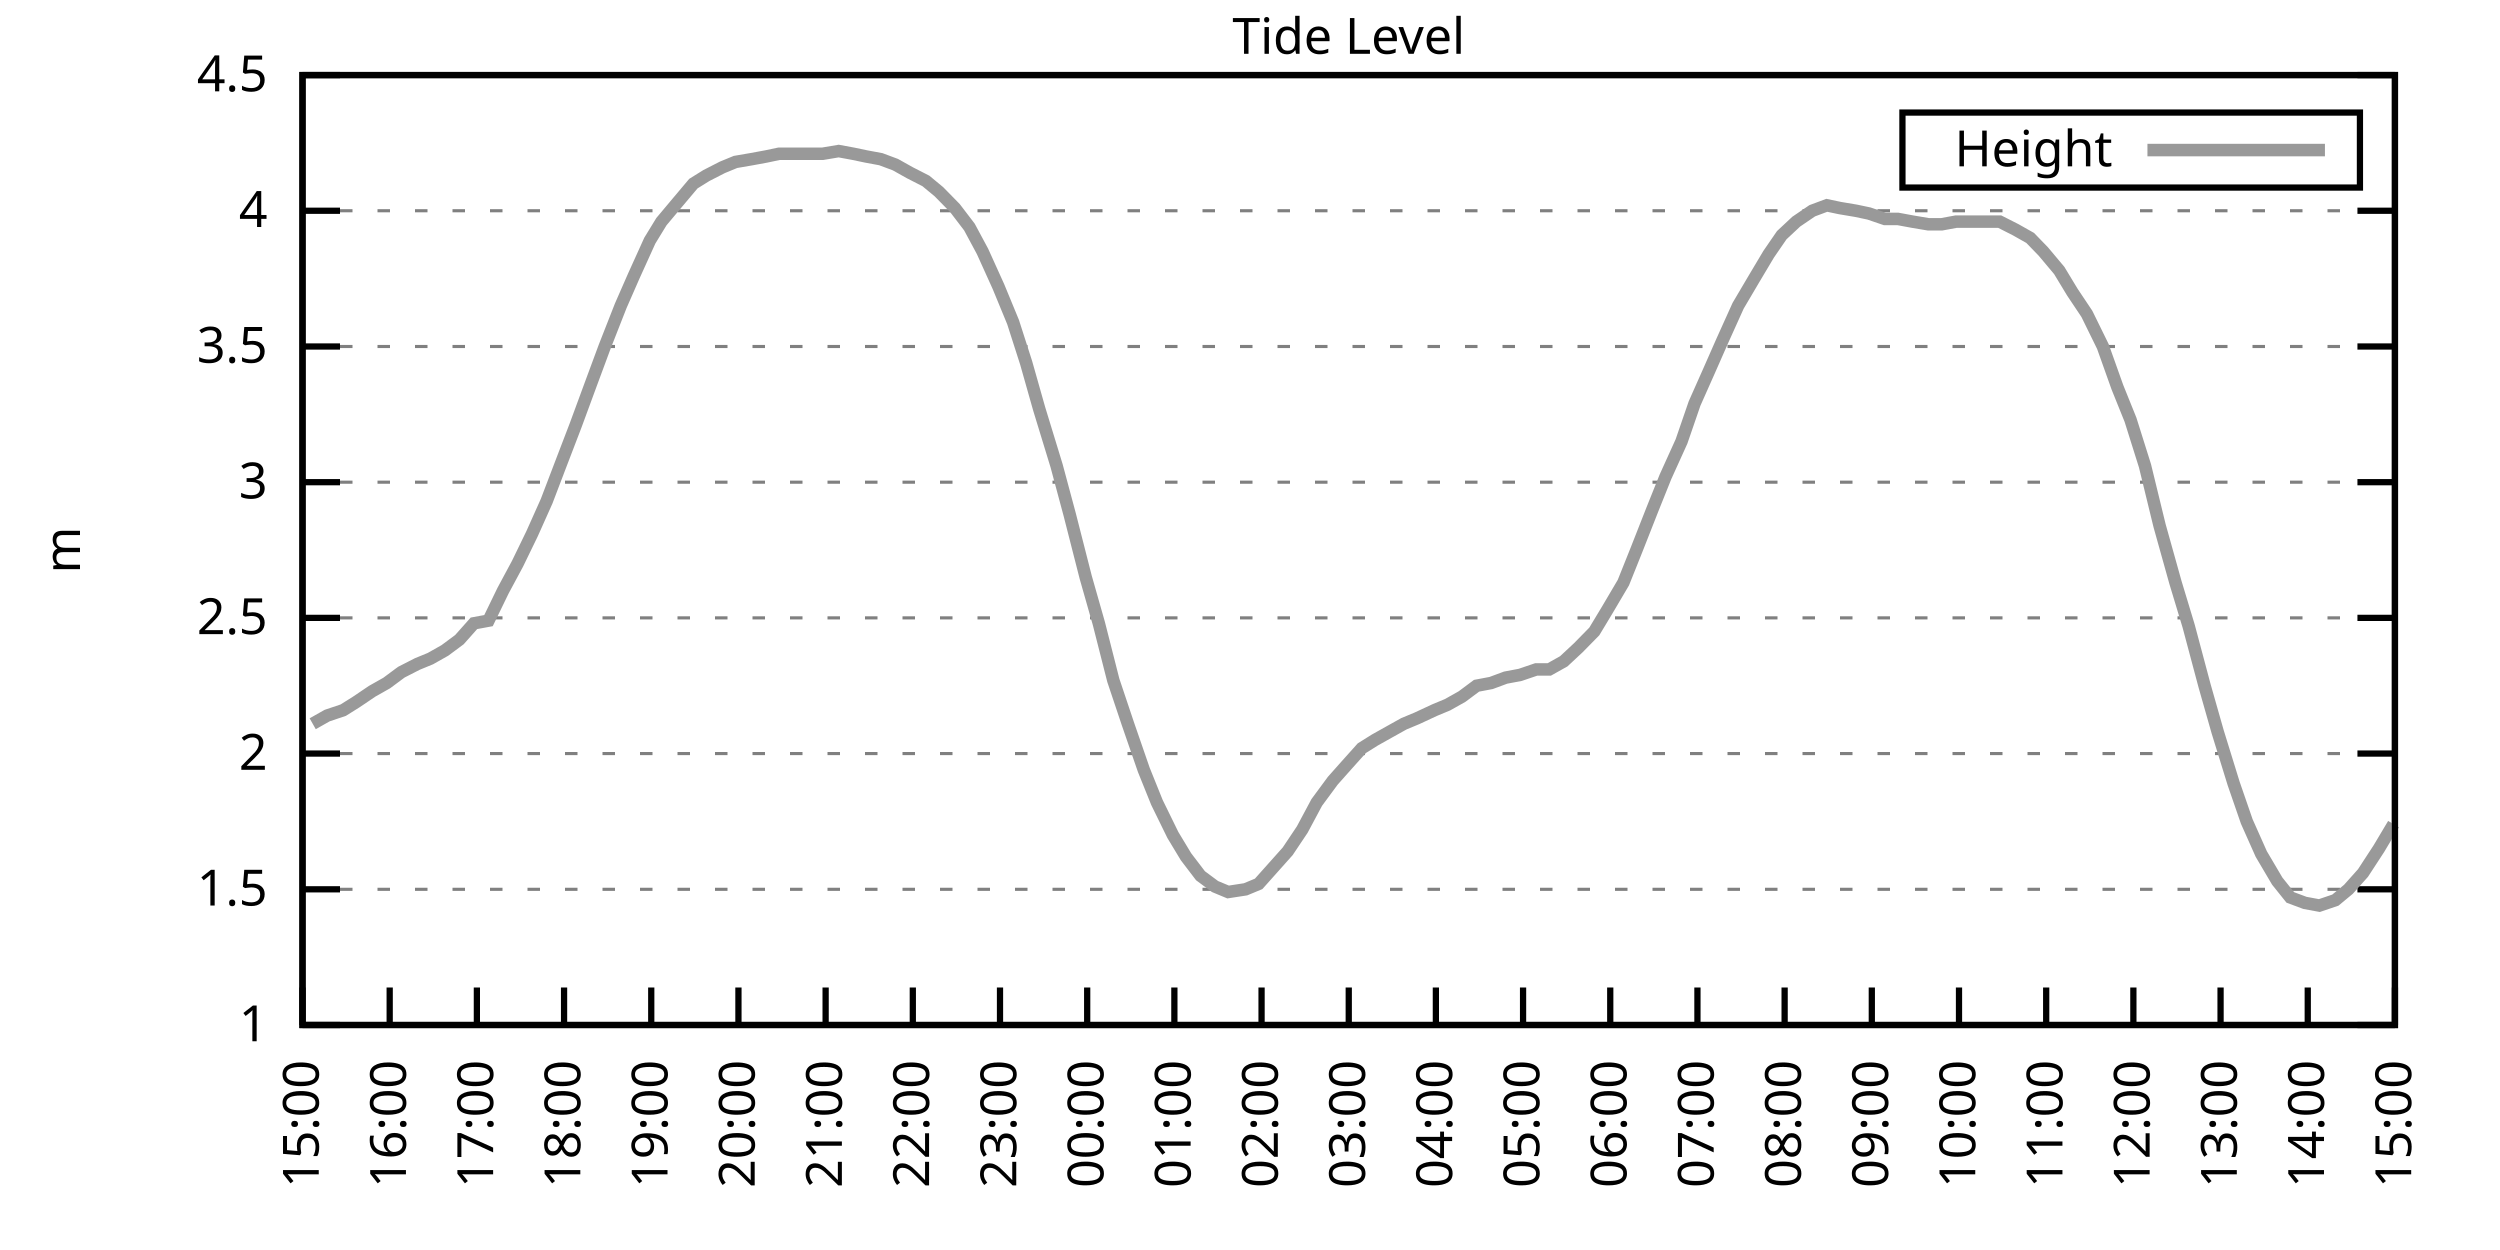
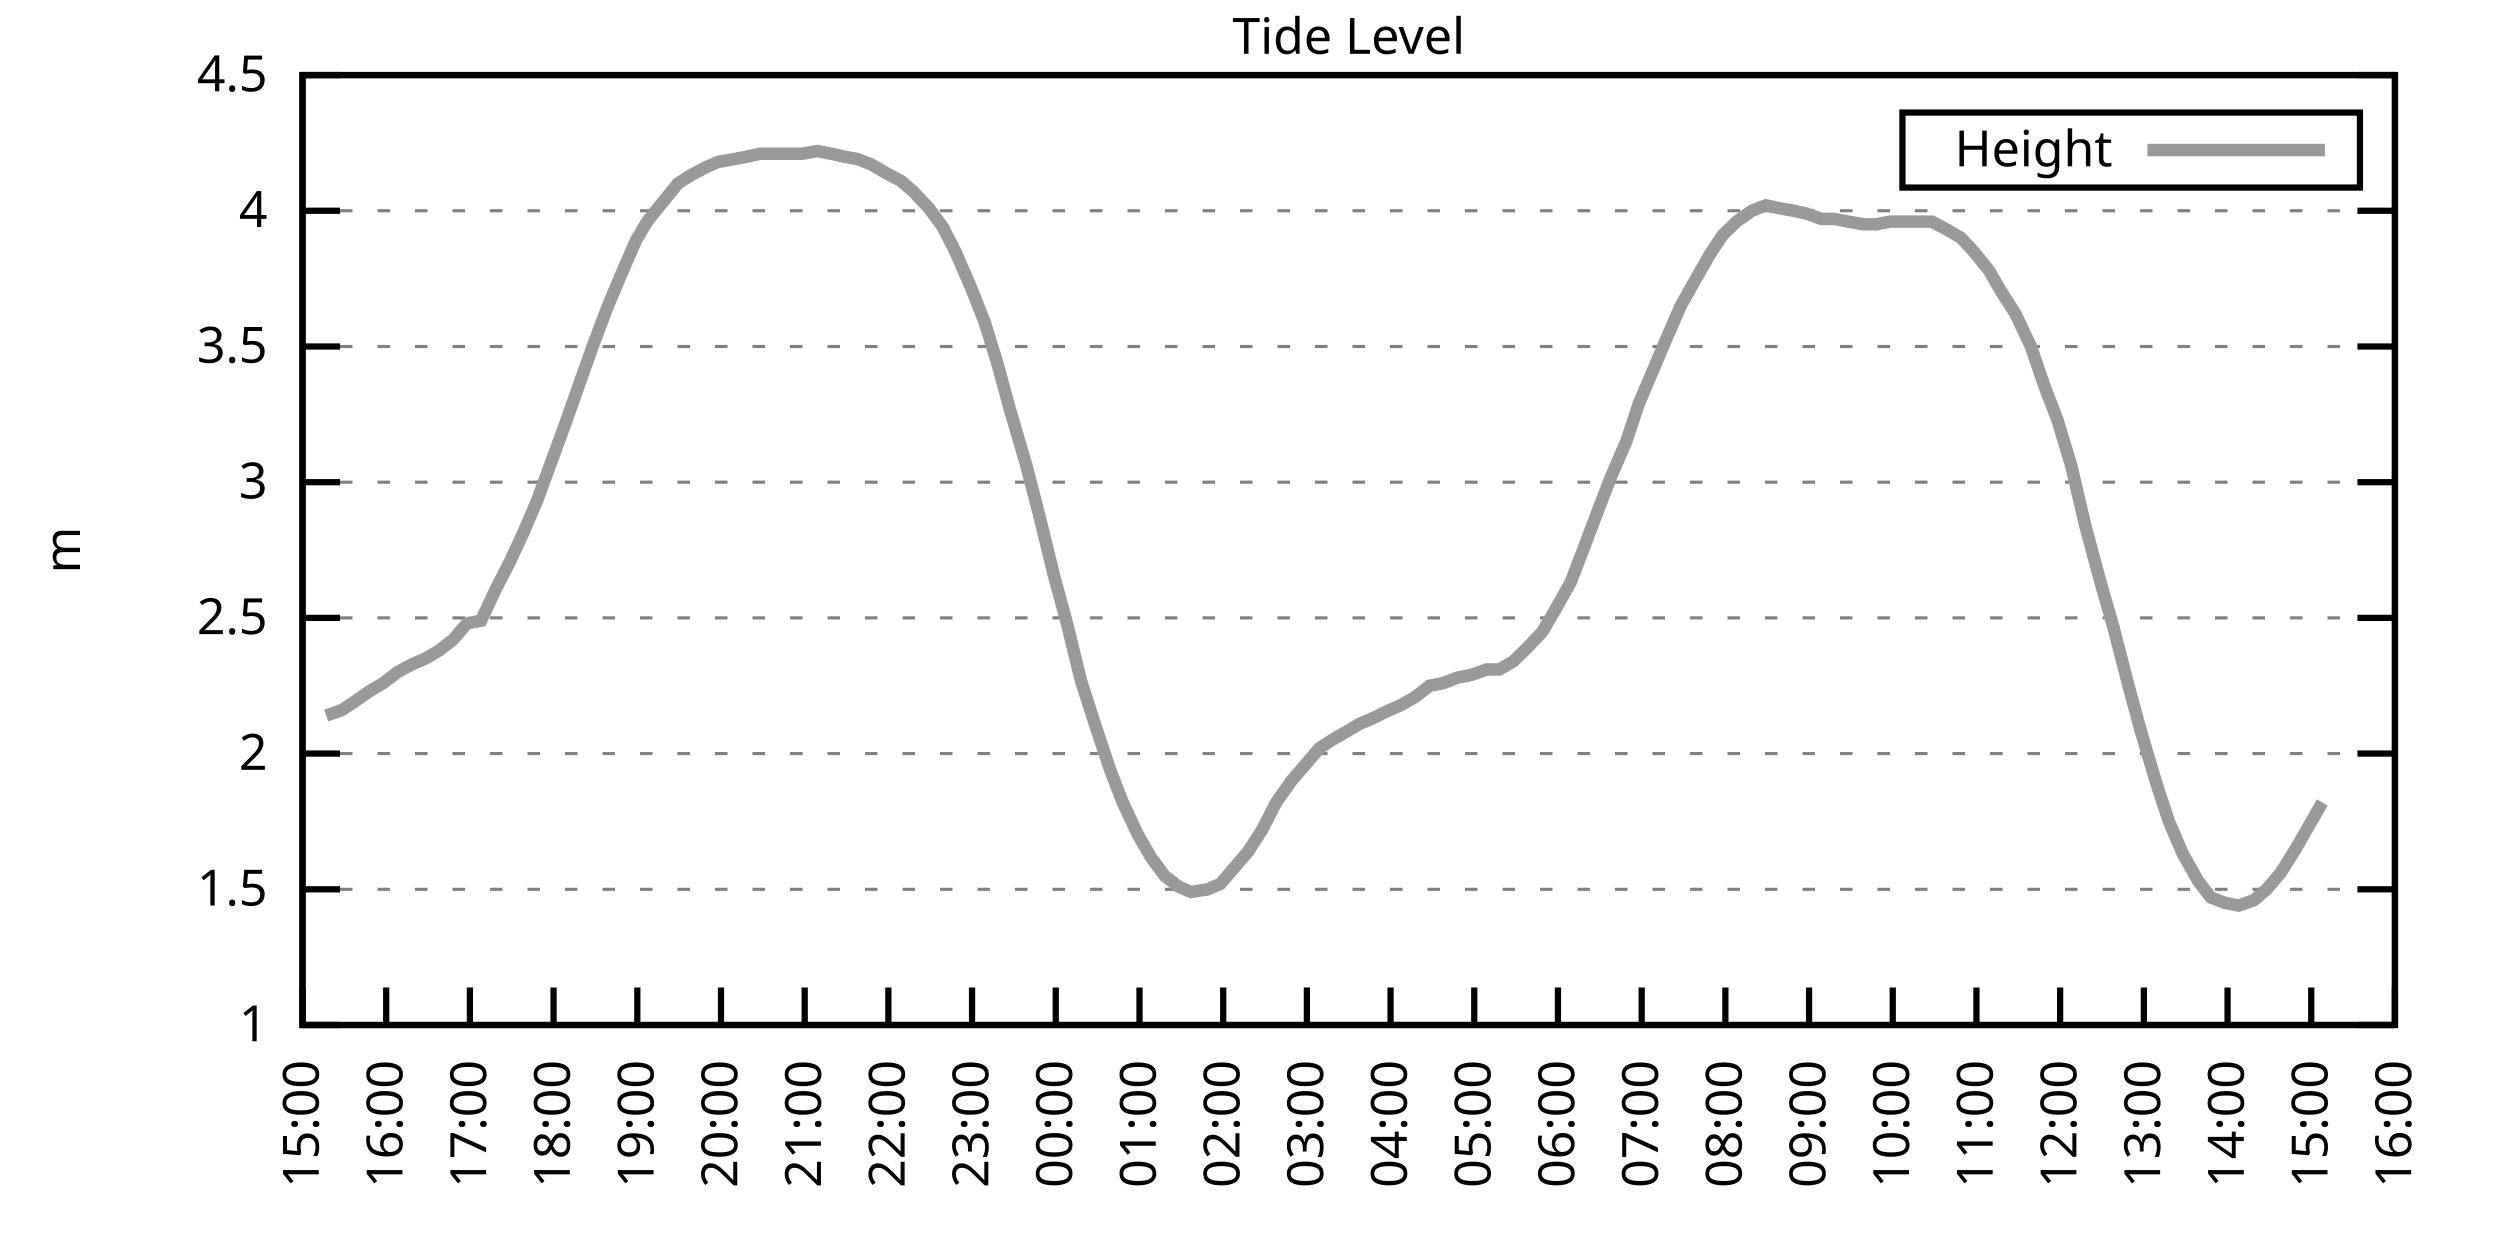
<svg xmlns="http://www.w3.org/2000/svg" xmlns:xlink="http://www.w3.org/1999/xlink" width="400" height="200" viewBox="0 0 400 200">
  <g id="gnuplot_canvas">
    <rect x="0" y="0" width="400" height="200" fill="none" />
    <defs>
      <circle id="gpDot" r="0.5" stroke-width="0.5" stroke="currentColor" />
      <path id="gpPt0" stroke-width="0.333" stroke="currentColor" d="M-1,0 h2 M0,-1 v2" />
      <path id="gpPt1" stroke-width="0.333" stroke="currentColor" d="M-1,-1 L1,1 M1,-1 L-1,1" />
      <path id="gpPt2" stroke-width="0.333" stroke="currentColor" d="M-1,0 L1,0 M0,-1 L0,1 M-1,-1 L1,1 M-1,1 L1,-1" />
      <rect id="gpPt3" stroke-width="0.333" stroke="currentColor" x="-1" y="-1" width="2" height="2" />
      <rect id="gpPt4" stroke-width="0.333" stroke="currentColor" fill="currentColor" x="-1" y="-1" width="2" height="2" />
      <circle id="gpPt5" stroke-width="0.333" stroke="currentColor" cx="0" cy="0" r="1" />
      <use xlink:href="#gpPt5" id="gpPt6" fill="currentColor" stroke="none" />
      <path id="gpPt7" stroke-width="0.333" stroke="currentColor" d="M0,-1.33 L-1.33,0.67 L1.33,0.67 z" />
      <use xlink:href="#gpPt7" id="gpPt8" fill="currentColor" stroke="none" />
      <use xlink:href="#gpPt7" id="gpPt9" stroke="currentColor" transform="rotate(180)" />
      <use xlink:href="#gpPt9" id="gpPt10" fill="currentColor" stroke="none" />
      <use xlink:href="#gpPt3" id="gpPt11" stroke="currentColor" transform="rotate(45)" />
      <use xlink:href="#gpPt11" id="gpPt12" fill="currentColor" stroke="none" />
      <path id="gpPt13" stroke-width="0.333" stroke="currentColor" d="M0,1.330 L1.265,0.411 L0.782,-1.067 L-0.782,-1.076 L-1.265,0.411 z" />
      <use xlink:href="#gpPt13" id="gpPt14" fill="currentColor" stroke="none" />
      <filter id="textbox" filterUnits="objectBoundingBox" x="0" y="0" height="1" width="1">
        <feFlood flood-color="white" flood-opacity="1" result="bgnd" />
        <feComposite in="SourceGraphic" in2="bgnd" operator="atop" />
      </filter>
      <filter id="greybox" filterUnits="objectBoundingBox" x="0" y="0" height="1" width="1">
        <feFlood flood-color="lightgrey" flood-opacity="1" result="grey" />
        <feComposite in="SourceGraphic" in2="grey" operator="atop" />
      </filter>
    </defs>
    <g fill="none" color="white" stroke="currentColor" stroke-width="1.00" stroke-linecap="butt" stroke-linejoin="miter">
</g>
    <g fill="none" color="black" stroke="currentColor" stroke-width="1.00" stroke-linecap="butt" stroke-linejoin="miter">
      <g stroke="none" shape-rendering="crispEdges">
        <polygon fill="rgb(255, 255, 255)" points="48.40,164.00 383.18,164.00 383.18,12.02 48.40,12.02 " />
      </g>
    </g>
    <g fill="none" color="black" stroke="currentColor" stroke-width="1.00" stroke-linecap="butt" stroke-linejoin="miter">
</g>
    <g fill="none" color="black" stroke="black" stroke-width="0.50" stroke-linecap="butt" stroke-linejoin="miter">
</g>
    <g fill="none" color="gray" stroke="currentColor" stroke-width="0.50" stroke-linecap="butt" stroke-linejoin="miter">
      <path stroke="gray" stroke-dasharray="2,4" class="gridline" d="M48.40,164.00 L383.19,164.00  " />
    </g>
    <g fill="none" color="gray" stroke="gray" stroke-width="1.00" stroke-linecap="butt" stroke-linejoin="miter">
</g>
    <g fill="none" color="black" stroke="currentColor" stroke-width="1.00" stroke-linecap="butt" stroke-linejoin="miter">
      <path stroke="black" d="M48.40,164.00 L54.40,164.00 M383.19,164.00 L377.19,164.00  " />
      <g transform="translate(42.80,166.60)" stroke="none" fill="black" font-family="Sans" font-size="8.00" text-anchor="end">
        <text>
          <tspan font-family="Sans"> 1</tspan>
        </text>
      </g>
    </g>
    <g fill="none" color="black" stroke="currentColor" stroke-width="1.00" stroke-linecap="butt" stroke-linejoin="miter">
</g>
    <g fill="none" color="black" stroke="black" stroke-width="0.50" stroke-linecap="butt" stroke-linejoin="miter">
</g>
    <g fill="none" color="gray" stroke="currentColor" stroke-width="0.50" stroke-linecap="butt" stroke-linejoin="miter">
      <path stroke="gray" stroke-dasharray="2,4" class="gridline" d="M48.40,142.29 L383.19,142.29  " />
    </g>
    <g fill="none" color="gray" stroke="gray" stroke-width="1.00" stroke-linecap="butt" stroke-linejoin="miter">
</g>
    <g fill="none" color="black" stroke="currentColor" stroke-width="1.00" stroke-linecap="butt" stroke-linejoin="miter">
      <path stroke="black" d="M48.40,142.29 L54.40,142.29 M383.19,142.29 L377.19,142.29  " />
      <g transform="translate(42.80,144.89)" stroke="none" fill="black" font-family="Sans" font-size="8.00" text-anchor="end">
        <text>
          <tspan font-family="Sans"> 1.5</tspan>
        </text>
      </g>
    </g>
    <g fill="none" color="black" stroke="currentColor" stroke-width="1.00" stroke-linecap="butt" stroke-linejoin="miter">
</g>
    <g fill="none" color="black" stroke="black" stroke-width="0.50" stroke-linecap="butt" stroke-linejoin="miter">
</g>
    <g fill="none" color="gray" stroke="currentColor" stroke-width="0.50" stroke-linecap="butt" stroke-linejoin="miter">
      <path stroke="gray" stroke-dasharray="2,4" class="gridline" d="M48.40,120.57 L383.19,120.57  " />
    </g>
    <g fill="none" color="gray" stroke="gray" stroke-width="1.00" stroke-linecap="butt" stroke-linejoin="miter">
</g>
    <g fill="none" color="black" stroke="currentColor" stroke-width="1.00" stroke-linecap="butt" stroke-linejoin="miter">
      <path stroke="black" d="M48.40,120.57 L54.40,120.57 M383.19,120.57 L377.19,120.57  " />
      <g transform="translate(42.80,123.17)" stroke="none" fill="black" font-family="Sans" font-size="8.00" text-anchor="end">
        <text>
          <tspan font-family="Sans"> 2</tspan>
        </text>
      </g>
    </g>
    <g fill="none" color="black" stroke="currentColor" stroke-width="1.00" stroke-linecap="butt" stroke-linejoin="miter">
</g>
    <g fill="none" color="black" stroke="black" stroke-width="0.50" stroke-linecap="butt" stroke-linejoin="miter">
</g>
    <g fill="none" color="gray" stroke="currentColor" stroke-width="0.50" stroke-linecap="butt" stroke-linejoin="miter">
      <path stroke="gray" stroke-dasharray="2,4" class="gridline" d="M48.40,98.86 L383.19,98.86  " />
    </g>
    <g fill="none" color="gray" stroke="gray" stroke-width="1.00" stroke-linecap="butt" stroke-linejoin="miter">
</g>
    <g fill="none" color="black" stroke="currentColor" stroke-width="1.00" stroke-linecap="butt" stroke-linejoin="miter">
      <path stroke="black" d="M48.40,98.86 L54.40,98.86 M383.19,98.86 L377.19,98.86  " />
      <g transform="translate(42.80,101.46)" stroke="none" fill="black" font-family="Sans" font-size="8.00" text-anchor="end">
        <text>
          <tspan font-family="Sans"> 2.5</tspan>
        </text>
      </g>
    </g>
    <g fill="none" color="black" stroke="currentColor" stroke-width="1.00" stroke-linecap="butt" stroke-linejoin="miter">
</g>
    <g fill="none" color="black" stroke="black" stroke-width="0.50" stroke-linecap="butt" stroke-linejoin="miter">
</g>
    <g fill="none" color="gray" stroke="currentColor" stroke-width="0.50" stroke-linecap="butt" stroke-linejoin="miter">
      <path stroke="gray" stroke-dasharray="2,4" class="gridline" d="M48.40,77.15 L383.19,77.15  " />
    </g>
    <g fill="none" color="gray" stroke="gray" stroke-width="1.00" stroke-linecap="butt" stroke-linejoin="miter">
</g>
    <g fill="none" color="black" stroke="currentColor" stroke-width="1.00" stroke-linecap="butt" stroke-linejoin="miter">
      <path stroke="black" d="M48.40,77.15 L54.40,77.15 M383.19,77.15 L377.19,77.15  " />
      <g transform="translate(42.80,79.75)" stroke="none" fill="black" font-family="Sans" font-size="8.00" text-anchor="end">
        <text>
          <tspan font-family="Sans"> 3</tspan>
        </text>
      </g>
    </g>
    <g fill="none" color="black" stroke="currentColor" stroke-width="1.00" stroke-linecap="butt" stroke-linejoin="miter">
</g>
    <g fill="none" color="black" stroke="black" stroke-width="0.50" stroke-linecap="butt" stroke-linejoin="miter">
</g>
    <g fill="none" color="gray" stroke="currentColor" stroke-width="0.50" stroke-linecap="butt" stroke-linejoin="miter">
      <path stroke="gray" stroke-dasharray="2,4" class="gridline" d="M48.40,55.44 L383.19,55.44  " />
    </g>
    <g fill="none" color="gray" stroke="gray" stroke-width="1.00" stroke-linecap="butt" stroke-linejoin="miter">
</g>
    <g fill="none" color="black" stroke="currentColor" stroke-width="1.00" stroke-linecap="butt" stroke-linejoin="miter">
      <path stroke="black" d="M48.40,55.44 L54.40,55.44 M383.19,55.44 L377.19,55.44  " />
      <g transform="translate(42.80,58.04)" stroke="none" fill="black" font-family="Sans" font-size="8.00" text-anchor="end">
        <text>
          <tspan font-family="Sans"> 3.5</tspan>
        </text>
      </g>
    </g>
    <g fill="none" color="black" stroke="currentColor" stroke-width="1.00" stroke-linecap="butt" stroke-linejoin="miter">
</g>
    <g fill="none" color="black" stroke="black" stroke-width="0.50" stroke-linecap="butt" stroke-linejoin="miter">
</g>
    <g fill="none" color="gray" stroke="currentColor" stroke-width="0.50" stroke-linecap="butt" stroke-linejoin="miter">
      <path stroke="gray" stroke-dasharray="2,4" class="gridline" d="M48.40,33.72 L383.19,33.72  " />
    </g>
    <g fill="none" color="gray" stroke="gray" stroke-width="1.00" stroke-linecap="butt" stroke-linejoin="miter">
</g>
    <g fill="none" color="black" stroke="currentColor" stroke-width="1.00" stroke-linecap="butt" stroke-linejoin="miter">
      <path stroke="black" d="M48.40,33.72 L54.40,33.72 M383.19,33.72 L377.19,33.72  " />
      <g transform="translate(42.80,36.32)" stroke="none" fill="black" font-family="Sans" font-size="8.00" text-anchor="end">
        <text>
          <tspan font-family="Sans"> 4</tspan>
        </text>
      </g>
    </g>
    <g fill="none" color="black" stroke="currentColor" stroke-width="1.00" stroke-linecap="butt" stroke-linejoin="miter">
</g>
    <g fill="none" color="black" stroke="black" stroke-width="0.50" stroke-linecap="butt" stroke-linejoin="miter">
</g>
    <g fill="none" color="gray" stroke="currentColor" stroke-width="0.50" stroke-linecap="butt" stroke-linejoin="miter">
      <path stroke="gray" stroke-dasharray="2,4" class="gridline" d="M48.40,12.01 L383.19,12.01  " />
    </g>
    <g fill="none" color="gray" stroke="gray" stroke-width="1.00" stroke-linecap="butt" stroke-linejoin="miter">
</g>
    <g fill="none" color="black" stroke="currentColor" stroke-width="1.00" stroke-linecap="butt" stroke-linejoin="miter">
      <path stroke="black" d="M48.40,12.01 L54.40,12.01 M383.19,12.01 L377.19,12.01  " />
      <g transform="translate(42.80,14.61)" stroke="none" fill="black" font-family="Sans" font-size="8.00" text-anchor="end">
        <text>
          <tspan font-family="Sans"> 4.5</tspan>
        </text>
      </g>
    </g>
    <g fill="none" color="black" stroke="currentColor" stroke-width="1.00" stroke-linecap="butt" stroke-linejoin="miter">
      <path stroke="black" d="M48.40,164.00 L48.40,158.00  " />
      <g transform="translate(51.00,169.60) rotate(270.00)" stroke="none" fill="black" font-family="Sans" font-size="8.00" text-anchor="end">
        <text>
          <tspan font-family="Sans">15:00</tspan>
        </text>
      </g>
    </g>
    <g fill="none" color="black" stroke="currentColor" stroke-width="1.00" stroke-linecap="butt" stroke-linejoin="miter">
-       <path stroke="black" d="M62.35,164.00 L62.35,158.00  " />
-       <g transform="translate(64.95,169.60) rotate(270.00)" stroke="none" fill="black" font-family="Sans" font-size="8.00" text-anchor="end">
+       <path stroke="black" d="M61.79,164.00 L61.79,158.00  " />
+       <g transform="translate(64.39,169.60) rotate(270.00)" stroke="none" fill="black" font-family="Sans" font-size="8.00" text-anchor="end">
        <text>
          <tspan font-family="Sans">16:00</tspan>
        </text>
      </g>
    </g>
    <g fill="none" color="black" stroke="currentColor" stroke-width="1.00" stroke-linecap="butt" stroke-linejoin="miter">
-       <path stroke="black" d="M76.30,164.00 L76.30,158.00  " />
-       <g transform="translate(78.90,169.60) rotate(270.00)" stroke="none" fill="black" font-family="Sans" font-size="8.00" text-anchor="end">
+       <path stroke="black" d="M75.18,164.00 L75.18,158.00  " />
+       <g transform="translate(77.78,169.60) rotate(270.00)" stroke="none" fill="black" font-family="Sans" font-size="8.00" text-anchor="end">
        <text>
          <tspan font-family="Sans">17:00</tspan>
        </text>
      </g>
    </g>
    <g fill="none" color="black" stroke="currentColor" stroke-width="1.00" stroke-linecap="butt" stroke-linejoin="miter">
-       <path stroke="black" d="M90.25,164.00 L90.25,158.00  " />
-       <g transform="translate(92.85,169.60) rotate(270.00)" stroke="none" fill="black" font-family="Sans" font-size="8.00" text-anchor="end">
+       <path stroke="black" d="M88.57,164.00 L88.57,158.00  " />
+       <g transform="translate(91.17,169.60) rotate(270.00)" stroke="none" fill="black" font-family="Sans" font-size="8.00" text-anchor="end">
        <text>
          <tspan font-family="Sans">18:00</tspan>
        </text>
      </g>
    </g>
    <g fill="none" color="black" stroke="currentColor" stroke-width="1.00" stroke-linecap="butt" stroke-linejoin="miter">
-       <path stroke="black" d="M104.20,164.00 L104.20,158.00  " />
-       <g transform="translate(106.80,169.60) rotate(270.00)" stroke="none" fill="black" font-family="Sans" font-size="8.00" text-anchor="end">
+       <path stroke="black" d="M101.97,164.00 L101.97,158.00  " />
+       <g transform="translate(104.57,169.60) rotate(270.00)" stroke="none" fill="black" font-family="Sans" font-size="8.00" text-anchor="end">
        <text>
          <tspan font-family="Sans">19:00</tspan>
        </text>
      </g>
    </g>
    <g fill="none" color="black" stroke="currentColor" stroke-width="1.00" stroke-linecap="butt" stroke-linejoin="miter">
-       <path stroke="black" d="M118.15,164.00 L118.15,158.00  " />
-       <g transform="translate(120.75,169.60) rotate(270.00)" stroke="none" fill="black" font-family="Sans" font-size="8.00" text-anchor="end">
+       <path stroke="black" d="M115.36,164.00 L115.36,158.00  " />
+       <g transform="translate(117.96,169.60) rotate(270.00)" stroke="none" fill="black" font-family="Sans" font-size="8.00" text-anchor="end">
        <text>
          <tspan font-family="Sans">20:00</tspan>
        </text>
      </g>
    </g>
    <g fill="none" color="black" stroke="currentColor" stroke-width="1.00" stroke-linecap="butt" stroke-linejoin="miter">
-       <path stroke="black" d="M132.10,164.00 L132.10,158.00  " />
-       <g transform="translate(134.70,169.60) rotate(270.00)" stroke="none" fill="black" font-family="Sans" font-size="8.00" text-anchor="end">
+       <path stroke="black" d="M128.75,164.00 L128.75,158.00  " />
+       <g transform="translate(131.35,169.60) rotate(270.00)" stroke="none" fill="black" font-family="Sans" font-size="8.00" text-anchor="end">
        <text>
          <tspan font-family="Sans">21:00</tspan>
        </text>
      </g>
    </g>
    <g fill="none" color="black" stroke="currentColor" stroke-width="1.00" stroke-linecap="butt" stroke-linejoin="miter">
-       <path stroke="black" d="M146.05,164.00 L146.05,158.00  " />
-       <g transform="translate(148.65,169.60) rotate(270.00)" stroke="none" fill="black" font-family="Sans" font-size="8.00" text-anchor="end">
+       <path stroke="black" d="M142.14,164.00 L142.14,158.00  " />
+       <g transform="translate(144.74,169.60) rotate(270.00)" stroke="none" fill="black" font-family="Sans" font-size="8.00" text-anchor="end">
        <text>
          <tspan font-family="Sans">22:00</tspan>
        </text>
      </g>
    </g>
    <g fill="none" color="black" stroke="currentColor" stroke-width="1.00" stroke-linecap="butt" stroke-linejoin="miter">
-       <path stroke="black" d="M160.00,164.00 L160.00,158.00  " />
-       <g transform="translate(162.60,169.60) rotate(270.00)" stroke="none" fill="black" font-family="Sans" font-size="8.00" text-anchor="end">
+       <path stroke="black" d="M155.53,164.00 L155.53,158.00  " />
+       <g transform="translate(158.13,169.60) rotate(270.00)" stroke="none" fill="black" font-family="Sans" font-size="8.00" text-anchor="end">
        <text>
          <tspan font-family="Sans">23:00</tspan>
        </text>
      </g>
    </g>
    <g fill="none" color="black" stroke="currentColor" stroke-width="1.00" stroke-linecap="butt" stroke-linejoin="miter">
-       <path stroke="black" d="M173.95,164.00 L173.95,158.00  " />
-       <g transform="translate(176.55,169.60) rotate(270.00)" stroke="none" fill="black" font-family="Sans" font-size="8.00" text-anchor="end">
+       <path stroke="black" d="M168.92,164.00 L168.92,158.00  " />
+       <g transform="translate(171.52,169.60) rotate(270.00)" stroke="none" fill="black" font-family="Sans" font-size="8.00" text-anchor="end">
        <text>
          <tspan font-family="Sans">00:00</tspan>
        </text>
      </g>
    </g>
    <g fill="none" color="black" stroke="currentColor" stroke-width="1.00" stroke-linecap="butt" stroke-linejoin="miter">
-       <path stroke="black" d="M187.90,164.00 L187.90,158.00  " />
-       <g transform="translate(190.50,169.60) rotate(270.00)" stroke="none" fill="black" font-family="Sans" font-size="8.00" text-anchor="end">
+       <path stroke="black" d="M182.32,164.00 L182.32,158.00  " />
+       <g transform="translate(184.92,169.60) rotate(270.00)" stroke="none" fill="black" font-family="Sans" font-size="8.00" text-anchor="end">
        <text>
          <tspan font-family="Sans">01:00</tspan>
        </text>
      </g>
    </g>
    <g fill="none" color="black" stroke="currentColor" stroke-width="1.00" stroke-linecap="butt" stroke-linejoin="miter">
-       <path stroke="black" d="M201.85,164.00 L201.85,158.00  " />
-       <g transform="translate(204.45,169.60) rotate(270.00)" stroke="none" fill="black" font-family="Sans" font-size="8.00" text-anchor="end">
+       <path stroke="black" d="M195.71,164.00 L195.71,158.00  " />
+       <g transform="translate(198.31,169.60) rotate(270.00)" stroke="none" fill="black" font-family="Sans" font-size="8.00" text-anchor="end">
        <text>
          <tspan font-family="Sans">02:00</tspan>
        </text>
      </g>
    </g>
    <g fill="none" color="black" stroke="currentColor" stroke-width="1.00" stroke-linecap="butt" stroke-linejoin="miter">
-       <path stroke="black" d="M215.80,164.00 L215.80,158.00  " />
-       <g transform="translate(218.40,169.60) rotate(270.00)" stroke="none" fill="black" font-family="Sans" font-size="8.00" text-anchor="end">
+       <path stroke="black" d="M209.10,164.00 L209.10,158.00  " />
+       <g transform="translate(211.70,169.60) rotate(270.00)" stroke="none" fill="black" font-family="Sans" font-size="8.00" text-anchor="end">
        <text>
          <tspan font-family="Sans">03:00</tspan>
        </text>
      </g>
    </g>
    <g fill="none" color="black" stroke="currentColor" stroke-width="1.00" stroke-linecap="butt" stroke-linejoin="miter">
-       <path stroke="black" d="M229.74,164.00 L229.74,158.00  " />
-       <g transform="translate(232.34,169.60) rotate(270.00)" stroke="none" fill="black" font-family="Sans" font-size="8.00" text-anchor="end">
+       <path stroke="black" d="M222.49,164.00 L222.49,158.00  " />
+       <g transform="translate(225.09,169.60) rotate(270.00)" stroke="none" fill="black" font-family="Sans" font-size="8.00" text-anchor="end">
        <text>
          <tspan font-family="Sans">04:00</tspan>
        </text>
      </g>
    </g>
    <g fill="none" color="black" stroke="currentColor" stroke-width="1.00" stroke-linecap="butt" stroke-linejoin="miter">
-       <path stroke="black" d="M243.69,164.00 L243.69,158.00  " />
-       <g transform="translate(246.29,169.60) rotate(270.00)" stroke="none" fill="black" font-family="Sans" font-size="8.00" text-anchor="end">
+       <path stroke="black" d="M235.88,164.00 L235.88,158.00  " />
+       <g transform="translate(238.48,169.60) rotate(270.00)" stroke="none" fill="black" font-family="Sans" font-size="8.00" text-anchor="end">
        <text>
          <tspan font-family="Sans">05:00</tspan>
        </text>
      </g>
    </g>
    <g fill="none" color="black" stroke="currentColor" stroke-width="1.00" stroke-linecap="butt" stroke-linejoin="miter">
-       <path stroke="black" d="M257.64,164.00 L257.64,158.00  " />
-       <g transform="translate(260.24,169.60) rotate(270.00)" stroke="none" fill="black" font-family="Sans" font-size="8.00" text-anchor="end">
+       <path stroke="black" d="M249.27,164.00 L249.27,158.00  " />
+       <g transform="translate(251.87,169.60) rotate(270.00)" stroke="none" fill="black" font-family="Sans" font-size="8.00" text-anchor="end">
        <text>
          <tspan font-family="Sans">06:00</tspan>
        </text>
      </g>
    </g>
    <g fill="none" color="black" stroke="currentColor" stroke-width="1.00" stroke-linecap="butt" stroke-linejoin="miter">
-       <path stroke="black" d="M271.59,164.00 L271.59,158.00  " />
-       <g transform="translate(274.19,169.60) rotate(270.00)" stroke="none" fill="black" font-family="Sans" font-size="8.00" text-anchor="end">
+       <path stroke="black" d="M262.67,164.00 L262.67,158.00  " />
+       <g transform="translate(265.27,169.60) rotate(270.00)" stroke="none" fill="black" font-family="Sans" font-size="8.00" text-anchor="end">
        <text>
          <tspan font-family="Sans">07:00</tspan>
        </text>
      </g>
    </g>
    <g fill="none" color="black" stroke="currentColor" stroke-width="1.00" stroke-linecap="butt" stroke-linejoin="miter">
-       <path stroke="black" d="M285.54,164.00 L285.54,158.00  " />
-       <g transform="translate(288.14,169.60) rotate(270.00)" stroke="none" fill="black" font-family="Sans" font-size="8.00" text-anchor="end">
+       <path stroke="black" d="M276.06,164.00 L276.06,158.00  " />
+       <g transform="translate(278.66,169.60) rotate(270.00)" stroke="none" fill="black" font-family="Sans" font-size="8.00" text-anchor="end">
        <text>
          <tspan font-family="Sans">08:00</tspan>
        </text>
      </g>
    </g>
    <g fill="none" color="black" stroke="currentColor" stroke-width="1.00" stroke-linecap="butt" stroke-linejoin="miter">
-       <path stroke="black" d="M299.49,164.00 L299.49,158.00  " />
-       <g transform="translate(302.09,169.60) rotate(270.00)" stroke="none" fill="black" font-family="Sans" font-size="8.00" text-anchor="end">
+       <path stroke="black" d="M289.45,164.00 L289.45,158.00  " />
+       <g transform="translate(292.05,169.60) rotate(270.00)" stroke="none" fill="black" font-family="Sans" font-size="8.00" text-anchor="end">
        <text>
          <tspan font-family="Sans">09:00</tspan>
        </text>
      </g>
    </g>
    <g fill="none" color="black" stroke="currentColor" stroke-width="1.00" stroke-linecap="butt" stroke-linejoin="miter">
-       <path stroke="black" d="M313.44,164.00 L313.44,158.00  " />
-       <g transform="translate(316.04,169.60) rotate(270.00)" stroke="none" fill="black" font-family="Sans" font-size="8.00" text-anchor="end">
+       <path stroke="black" d="M302.84,164.00 L302.84,158.00  " />
+       <g transform="translate(305.44,169.60) rotate(270.00)" stroke="none" fill="black" font-family="Sans" font-size="8.00" text-anchor="end">
        <text>
          <tspan font-family="Sans">10:00</tspan>
        </text>
      </g>
    </g>
    <g fill="none" color="black" stroke="currentColor" stroke-width="1.00" stroke-linecap="butt" stroke-linejoin="miter">
-       <path stroke="black" d="M327.39,164.00 L327.39,158.00  " />
-       <g transform="translate(329.99,169.60) rotate(270.00)" stroke="none" fill="black" font-family="Sans" font-size="8.00" text-anchor="end">
+       <path stroke="black" d="M316.23,164.00 L316.23,158.00  " />
+       <g transform="translate(318.83,169.60) rotate(270.00)" stroke="none" fill="black" font-family="Sans" font-size="8.00" text-anchor="end">
        <text>
          <tspan font-family="Sans">11:00</tspan>
        </text>
      </g>
    </g>
    <g fill="none" color="black" stroke="currentColor" stroke-width="1.00" stroke-linecap="butt" stroke-linejoin="miter">
-       <path stroke="black" d="M341.34,164.00 L341.34,158.00  " />
-       <g transform="translate(343.94,169.60) rotate(270.00)" stroke="none" fill="black" font-family="Sans" font-size="8.00" text-anchor="end">
+       <path stroke="black" d="M329.62,164.00 L329.62,158.00  " />
+       <g transform="translate(332.22,169.60) rotate(270.00)" stroke="none" fill="black" font-family="Sans" font-size="8.00" text-anchor="end">
        <text>
          <tspan font-family="Sans">12:00</tspan>
        </text>
      </g>
    </g>
    <g fill="none" color="black" stroke="currentColor" stroke-width="1.00" stroke-linecap="butt" stroke-linejoin="miter">
-       <path stroke="black" d="M355.29,164.00 L355.29,158.00  " />
-       <g transform="translate(357.89,169.60) rotate(270.00)" stroke="none" fill="black" font-family="Sans" font-size="8.00" text-anchor="end">
+       <path stroke="black" d="M343.02,164.00 L343.02,158.00  " />
+       <g transform="translate(345.62,169.60) rotate(270.00)" stroke="none" fill="black" font-family="Sans" font-size="8.00" text-anchor="end">
        <text>
          <tspan font-family="Sans">13:00</tspan>
        </text>
      </g>
    </g>
    <g fill="none" color="black" stroke="currentColor" stroke-width="1.00" stroke-linecap="butt" stroke-linejoin="miter">
-       <path stroke="black" d="M369.24,164.00 L369.24,158.00  " />
-       <g transform="translate(371.84,169.60) rotate(270.00)" stroke="none" fill="black" font-family="Sans" font-size="8.00" text-anchor="end">
+       <path stroke="black" d="M356.41,164.00 L356.41,158.00  " />
+       <g transform="translate(359.01,169.60) rotate(270.00)" stroke="none" fill="black" font-family="Sans" font-size="8.00" text-anchor="end">
        <text>
          <tspan font-family="Sans">14:00</tspan>
+         </text>
+       </g>
+     </g>
+     <g fill="none" color="black" stroke="currentColor" stroke-width="1.00" stroke-linecap="butt" stroke-linejoin="miter">
+       <path stroke="black" d="M369.80,164.00 L369.80,158.00  " />
+       <g transform="translate(372.40,169.60) rotate(270.00)" stroke="none" fill="black" font-family="Sans" font-size="8.00" text-anchor="end">
+         <text>
+           <tspan font-family="Sans">15:00</tspan>
        </text>
      </g>
    </g>
    <g fill="none" color="black" stroke="currentColor" stroke-width="1.00" stroke-linecap="butt" stroke-linejoin="miter">
      <path stroke="black" d="M383.19,164.00 L383.19,158.00  " />
      <g transform="translate(385.79,169.60) rotate(270.00)" stroke="none" fill="black" font-family="Sans" font-size="8.00" text-anchor="end">
        <text>
-           <tspan font-family="Sans">15:00</tspan>
+           <tspan font-family="Sans">16:00</tspan>
        </text>
      </g>
    </g>
    <g fill="none" color="black" stroke="currentColor" stroke-width="1.00" stroke-linecap="butt" stroke-linejoin="miter">
</g>
    <g fill="none" color="black" stroke="currentColor" stroke-width="1.00" stroke-linecap="butt" stroke-linejoin="miter">
      <path stroke="black" d="M48.40,12.01 L48.40,164.00 L383.19,164.00 L383.19,12.01 L48.40,12.01 Z  " />
    </g>
    <g fill="none" color="black" stroke="currentColor" stroke-width="1.00" stroke-linecap="butt" stroke-linejoin="miter">
</g>
    <g fill="none" color="black" stroke="currentColor" stroke-width="1.00" stroke-linecap="butt" stroke-linejoin="miter">
      <path stroke="black" d="M304.39,30.01 L304.39,18.01 L377.59,18.01 L377.59,30.01 L304.39,30.01 Z  " />
    </g>
    <g id="Tide_level_plot_1">
      <g fill="none" color="white" stroke="black" stroke-width="2.00" stroke-linecap="butt" stroke-linejoin="miter">
</g>
      <g fill="none" color="black" stroke="currentColor" stroke-width="2.00" stroke-linecap="butt" stroke-linejoin="miter">
        <g transform="translate(337.99,26.61)" stroke="none" fill="black" font-family="Sans" font-size="8.00" text-anchor="end">
          <text>
            <tspan font-family="Sans">Height</tspan>
          </text>
        </g>
      </g>
      <g fill="none" color="black" stroke="currentColor" stroke-width="2.00" stroke-linecap="butt" stroke-linejoin="miter">
-         <path stroke="rgb(153, 153, 153)" d="M343.59,24.01 L371.99,24.01 M50.03,115.80 L52.35,114.49 L54.91,113.63 L57.00,112.32 L59.56,110.59 L61.88,109.28   L64.21,107.55 L66.77,106.24 L68.86,105.38 L71.18,104.07 L73.51,102.34 L75.83,99.73 L78.16,99.30 L80.48,94.52   L82.81,90.18 L85.13,85.40 L87.46,80.19 L89.78,74.11 L92.11,68.03 L94.67,61.08 L96.76,55.44 L99.32,48.92   L101.41,44.15 L103.97,38.50 L105.83,35.46 L108.38,32.42 L110.94,29.38 L113.03,28.08 L115.59,26.77 L117.68,25.91   L120.24,25.47 L122.57,25.04 L124.66,24.60 L126.98,24.60 L129.31,24.60 L131.63,24.60 L134.19,24.17 L136.51,24.60   L138.61,25.04 L140.93,25.47 L143.26,26.34 L145.58,27.64 L148.14,28.95 L150.23,30.68 L152.79,33.29 L155.11,36.33   L157.21,40.24 L159.76,45.88 L162.09,51.53 L164.18,58.04 L166.27,65.42 L169.06,74.54 L171.16,82.36 L173.71,92.35   L175.81,99.73 L178.13,108.85 L180.46,115.80 L183.01,123.18 L185.11,128.39 L187.66,133.60 L189.76,137.08 L192.08,140.12   L194.41,141.85 L196.50,142.72 L199.29,142.29 L201.38,141.42 L203.71,138.81 L206.03,136.21 L208.36,132.73 L210.68,128.39   L213.24,124.92 L215.56,122.31 L217.89,119.71 L219.98,118.40 L222.30,117.10 L224.63,115.80 L226.72,114.93 L229.51,113.63   L231.60,112.76 L233.93,111.45 L236.25,109.72 L238.58,109.28 L240.90,108.42 L243.23,107.98 L245.79,107.11 L247.88,107.11   L250.20,105.81 L252.53,103.64 L255.09,101.03 L257.18,97.56 L259.74,93.22 L261.83,88.00 L264.39,81.49 L266.48,76.28   L269.04,70.63 L271.13,64.56 L273.45,59.34 L275.55,54.57 L278.10,48.92 L280.66,44.58 L282.99,40.67 L285.08,37.63   L287.40,35.46 L289.96,33.72 L292.29,32.85 L294.38,33.29 L296.94,33.72 L299.03,34.16 L301.58,35.03 L303.68,35.03   L306.00,35.46 L308.56,35.89 L310.65,35.89 L312.98,35.46 L315.30,35.46 L317.39,35.46 L319.95,35.46 L322.51,36.76   L324.83,38.07 L326.93,40.24 L329.48,43.28 L331.58,46.75 L333.90,50.22 L336.46,55.44 L338.78,61.95 L340.88,67.16   L343.20,74.54 L345.53,84.10 L348.08,93.22 L350.18,100.16 L352.73,109.72 L354.83,117.10 L357.38,125.35 L359.48,131.43   L361.80,136.64 L364.36,140.98 L366.45,143.59 L368.78,144.46 L371.10,144.89 L373.66,144.02 L375.75,142.29 L378.08,139.68   L380.63,135.77 L382.96,131.86  " />
+         <path stroke="rgb(153, 153, 153)" d="M343.59,24.01 L371.99,24.01 M52.19,114.49 L54.65,113.63 L56.66,112.32 L59.11,110.59 L61.35,109.28 L63.58,107.55   L66.03,106.24 L68.04,105.38 L70.27,104.07 L72.50,102.34 L74.74,99.73 L76.97,99.30 L79.20,94.52 L81.43,90.18   L83.66,85.40 L85.90,80.19 L88.13,74.11 L90.36,68.03 L92.82,61.08 L94.82,55.44 L97.28,48.92 L99.29,44.15   L101.74,38.50 L103.53,35.46 L105.98,32.42 L108.44,29.38 L110.45,28.08 L112.90,26.77 L114.91,25.91 L117.37,25.47   L119.60,25.04 L121.61,24.60 L123.84,24.60 L126.07,24.60 L128.30,24.60 L130.76,24.17 L132.99,24.60 L135.00,25.04   L137.23,25.47 L139.46,26.34 L141.69,27.64 L144.15,28.95 L146.16,30.68 L148.61,33.29 L150.85,36.33 L152.85,40.24   L155.31,45.88 L157.54,51.53 L159.55,58.04 L161.56,65.42 L164.24,74.54 L166.25,82.36 L168.70,92.35 L170.71,99.73   L172.94,108.85 L175.17,115.80 L177.63,123.18 L179.64,128.39 L182.09,133.60 L184.10,137.08 L186.33,140.12 L188.57,141.85   L190.57,142.72 L193.25,142.29 L195.26,141.42 L197.49,138.81 L199.73,136.21 L201.96,132.73 L204.19,128.39 L206.64,124.92   L208.88,122.31 L211.11,119.71 L213.12,118.40 L215.35,117.10 L217.58,115.80 L219.59,114.93 L222.27,113.63 L224.28,112.76   L226.51,111.45 L228.74,109.72 L230.97,109.28 L233.20,108.42 L235.44,107.98 L237.89,107.11 L239.90,107.11 L242.13,105.81   L244.36,103.64 L246.82,101.03 L248.83,97.56 L251.28,93.22 L253.29,88.00 L255.75,81.49 L257.76,76.28 L260.21,70.63   L262.22,64.56 L264.45,59.34 L266.46,54.57 L268.92,48.92 L271.37,44.58 L273.60,40.67 L275.61,37.63 L277.84,35.46   L280.30,33.72 L282.53,32.85 L284.54,33.29 L286.99,33.72 L289.00,34.16 L291.46,35.03 L293.47,35.03 L295.70,35.46   L298.15,35.89 L300.16,35.89 L302.39,35.46 L304.63,35.46 L306.63,35.46 L309.09,35.46 L311.54,36.76 L313.78,38.07   L315.79,40.24 L318.24,43.28 L320.25,46.75 L322.48,50.22 L324.94,55.44 L327.17,61.95 L329.18,67.16 L331.41,74.54   L333.64,84.10 L336.10,93.22 L338.10,100.16 L340.56,109.72 L342.57,117.10 L345.02,125.35 L347.03,131.43 L349.26,136.64   L351.72,140.98 L353.73,143.59 L355.96,144.46 L358.19,144.89 L360.65,144.02 L362.66,142.29 L364.89,139.68 L367.34,135.77   L369.58,131.86 L371.58,128.39  " />
      </g>
    </g>
    <g fill="none" color="black" stroke="currentColor" stroke-width="2.00" stroke-linecap="butt" stroke-linejoin="miter">
</g>
    <g fill="none" color="black" stroke="black" stroke-width="1.00" stroke-linecap="butt" stroke-linejoin="miter">
</g>
    <g fill="none" color="black" stroke="currentColor" stroke-width="1.00" stroke-linecap="butt" stroke-linejoin="miter">
      <path stroke="black" d="M48.40,12.01 L48.40,164.00 L383.19,164.00 L383.19,12.01 L48.40,12.01 Z  " />
      <g transform="translate(12.80,88.01) rotate(270.00)" stroke="none" fill="black" font-family="Sans" font-size="8.00" text-anchor="middle">
        <text>
          <tspan font-family="Sans">m</tspan>
        </text>
      </g>
    </g>
    <g fill="none" color="black" stroke="currentColor" stroke-width="1.00" stroke-linecap="butt" stroke-linejoin="miter">
</g>
    <g fill="none" color="black" stroke="currentColor" stroke-width="1.00" stroke-linecap="butt" stroke-linejoin="miter">
      <g transform="translate(215.79,8.61)" stroke="none" fill="black" font-family="Sans" font-size="8.00" text-anchor="middle">
        <text>
          <tspan font-family="Sans">Tide Level</tspan>
        </text>
      </g>
    </g>
    <g fill="none" color="black" stroke="currentColor" stroke-width="1.00" stroke-linecap="butt" stroke-linejoin="miter">
</g>
  </g>
</svg>
